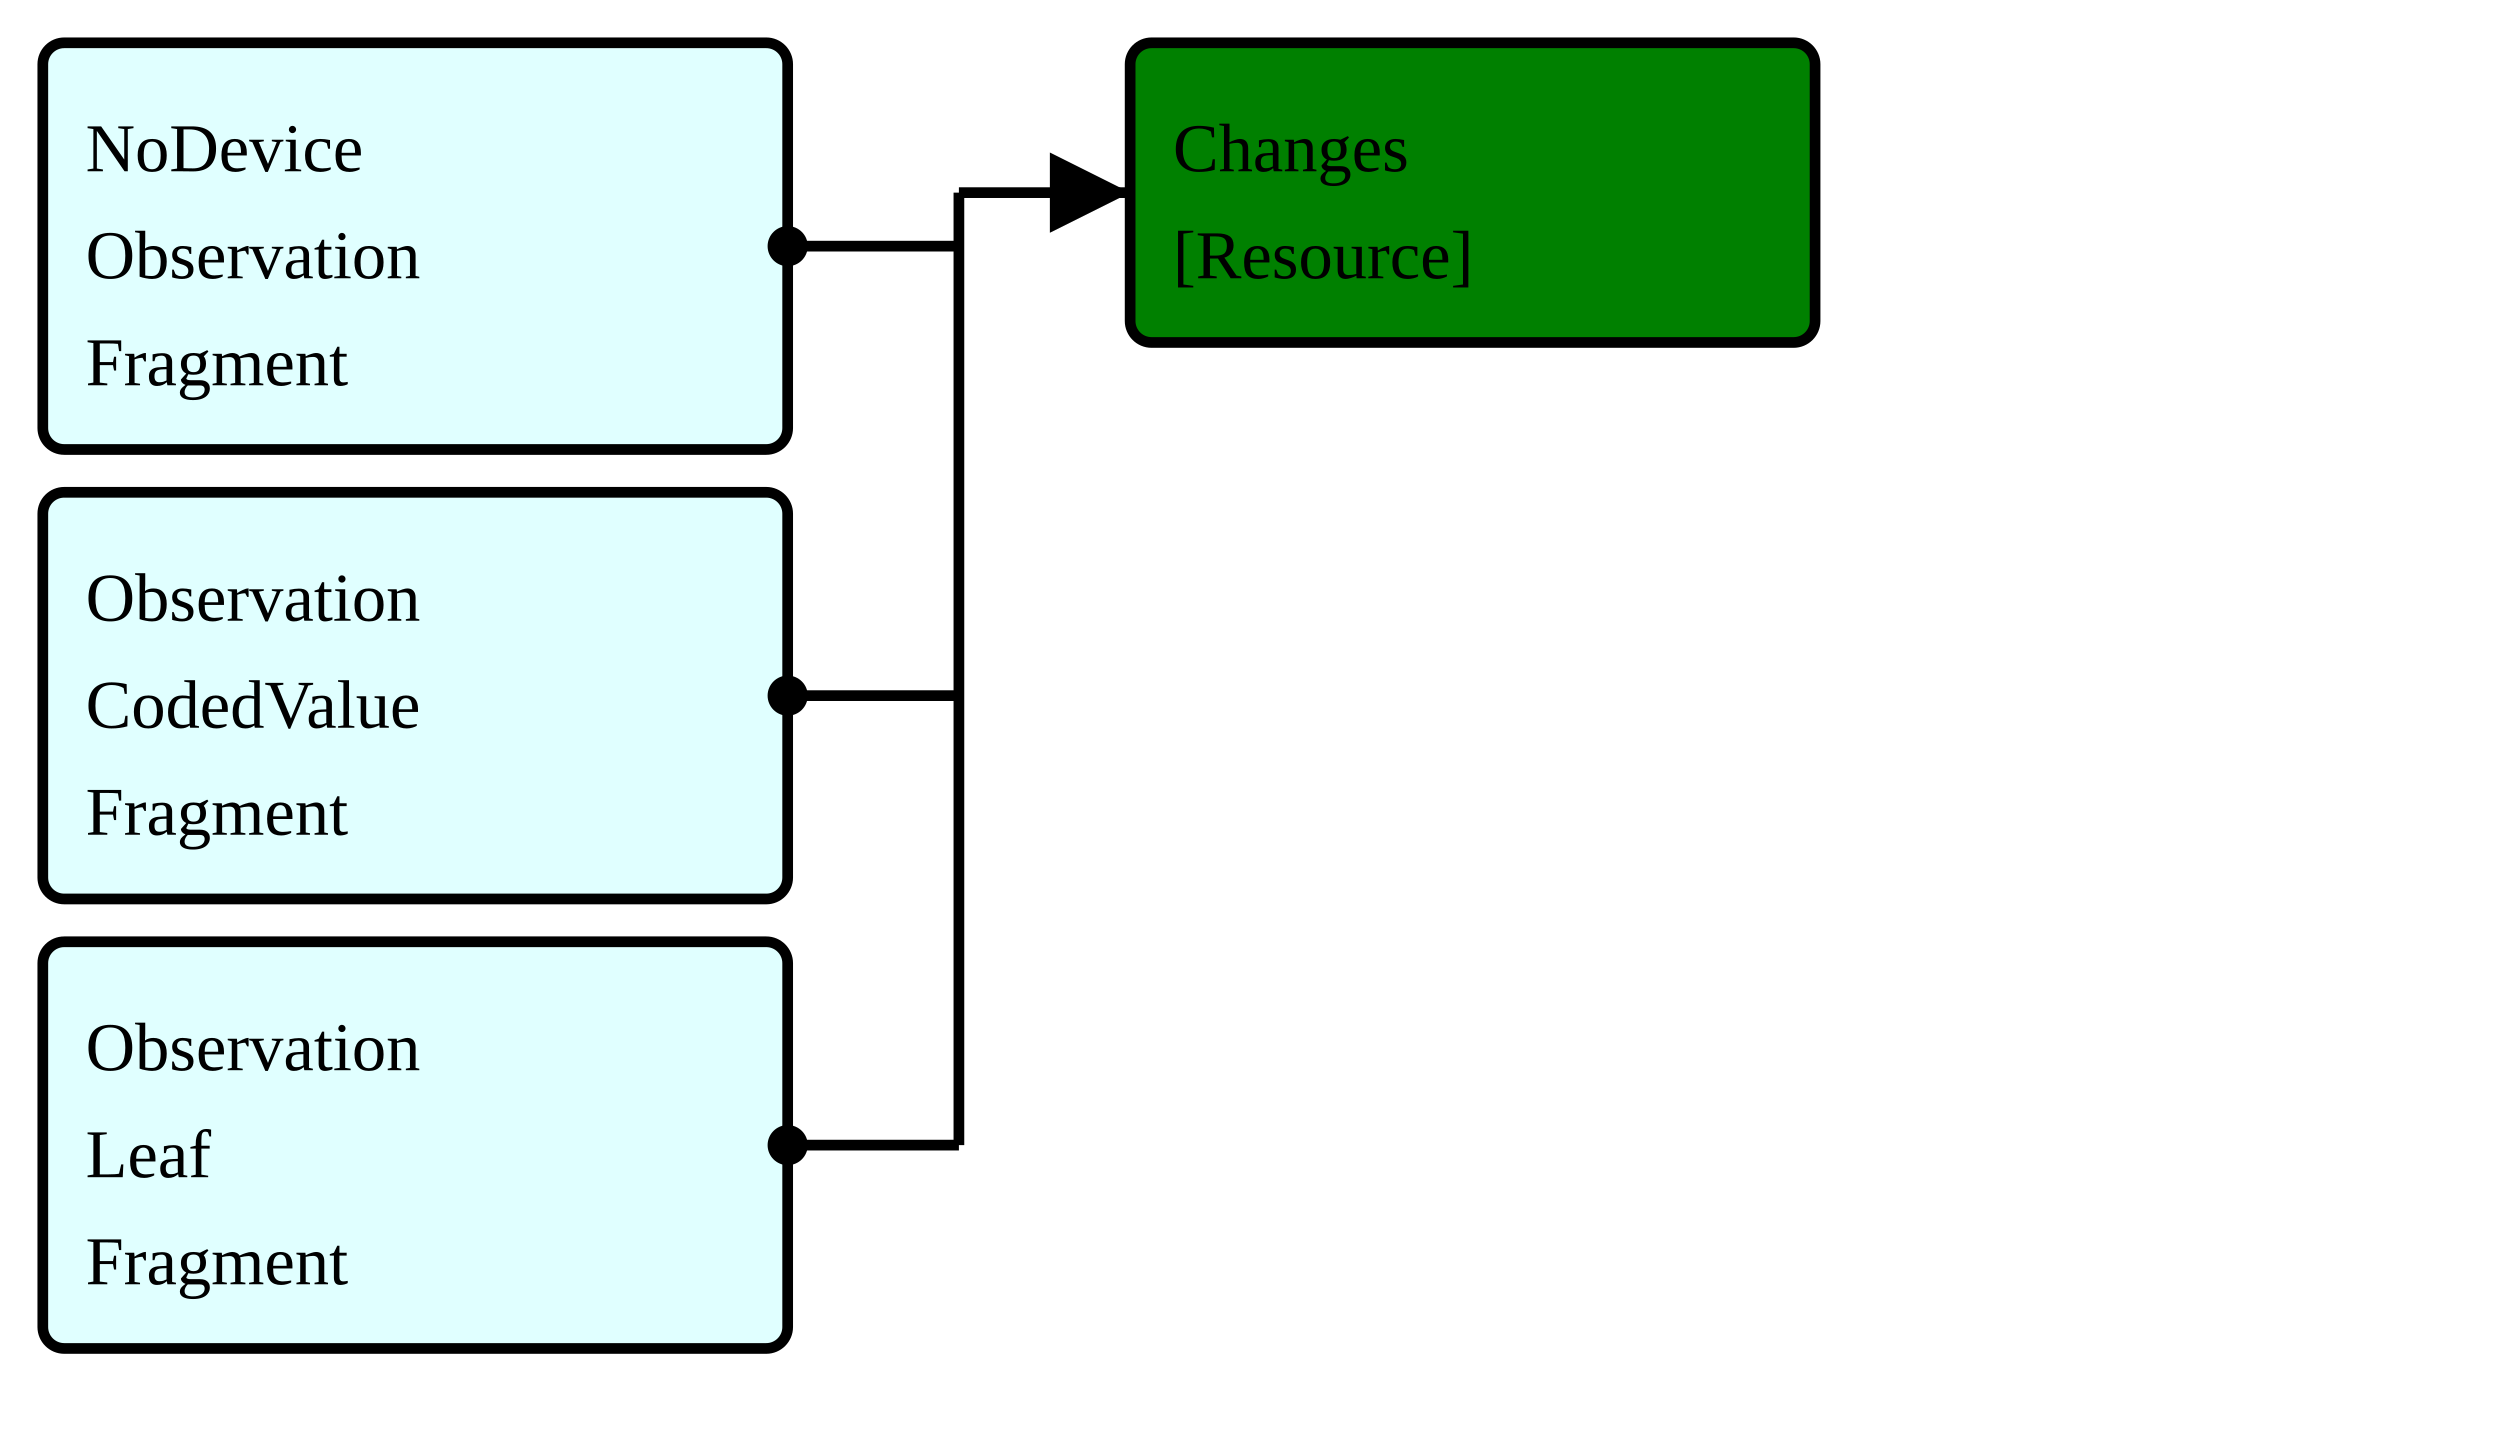
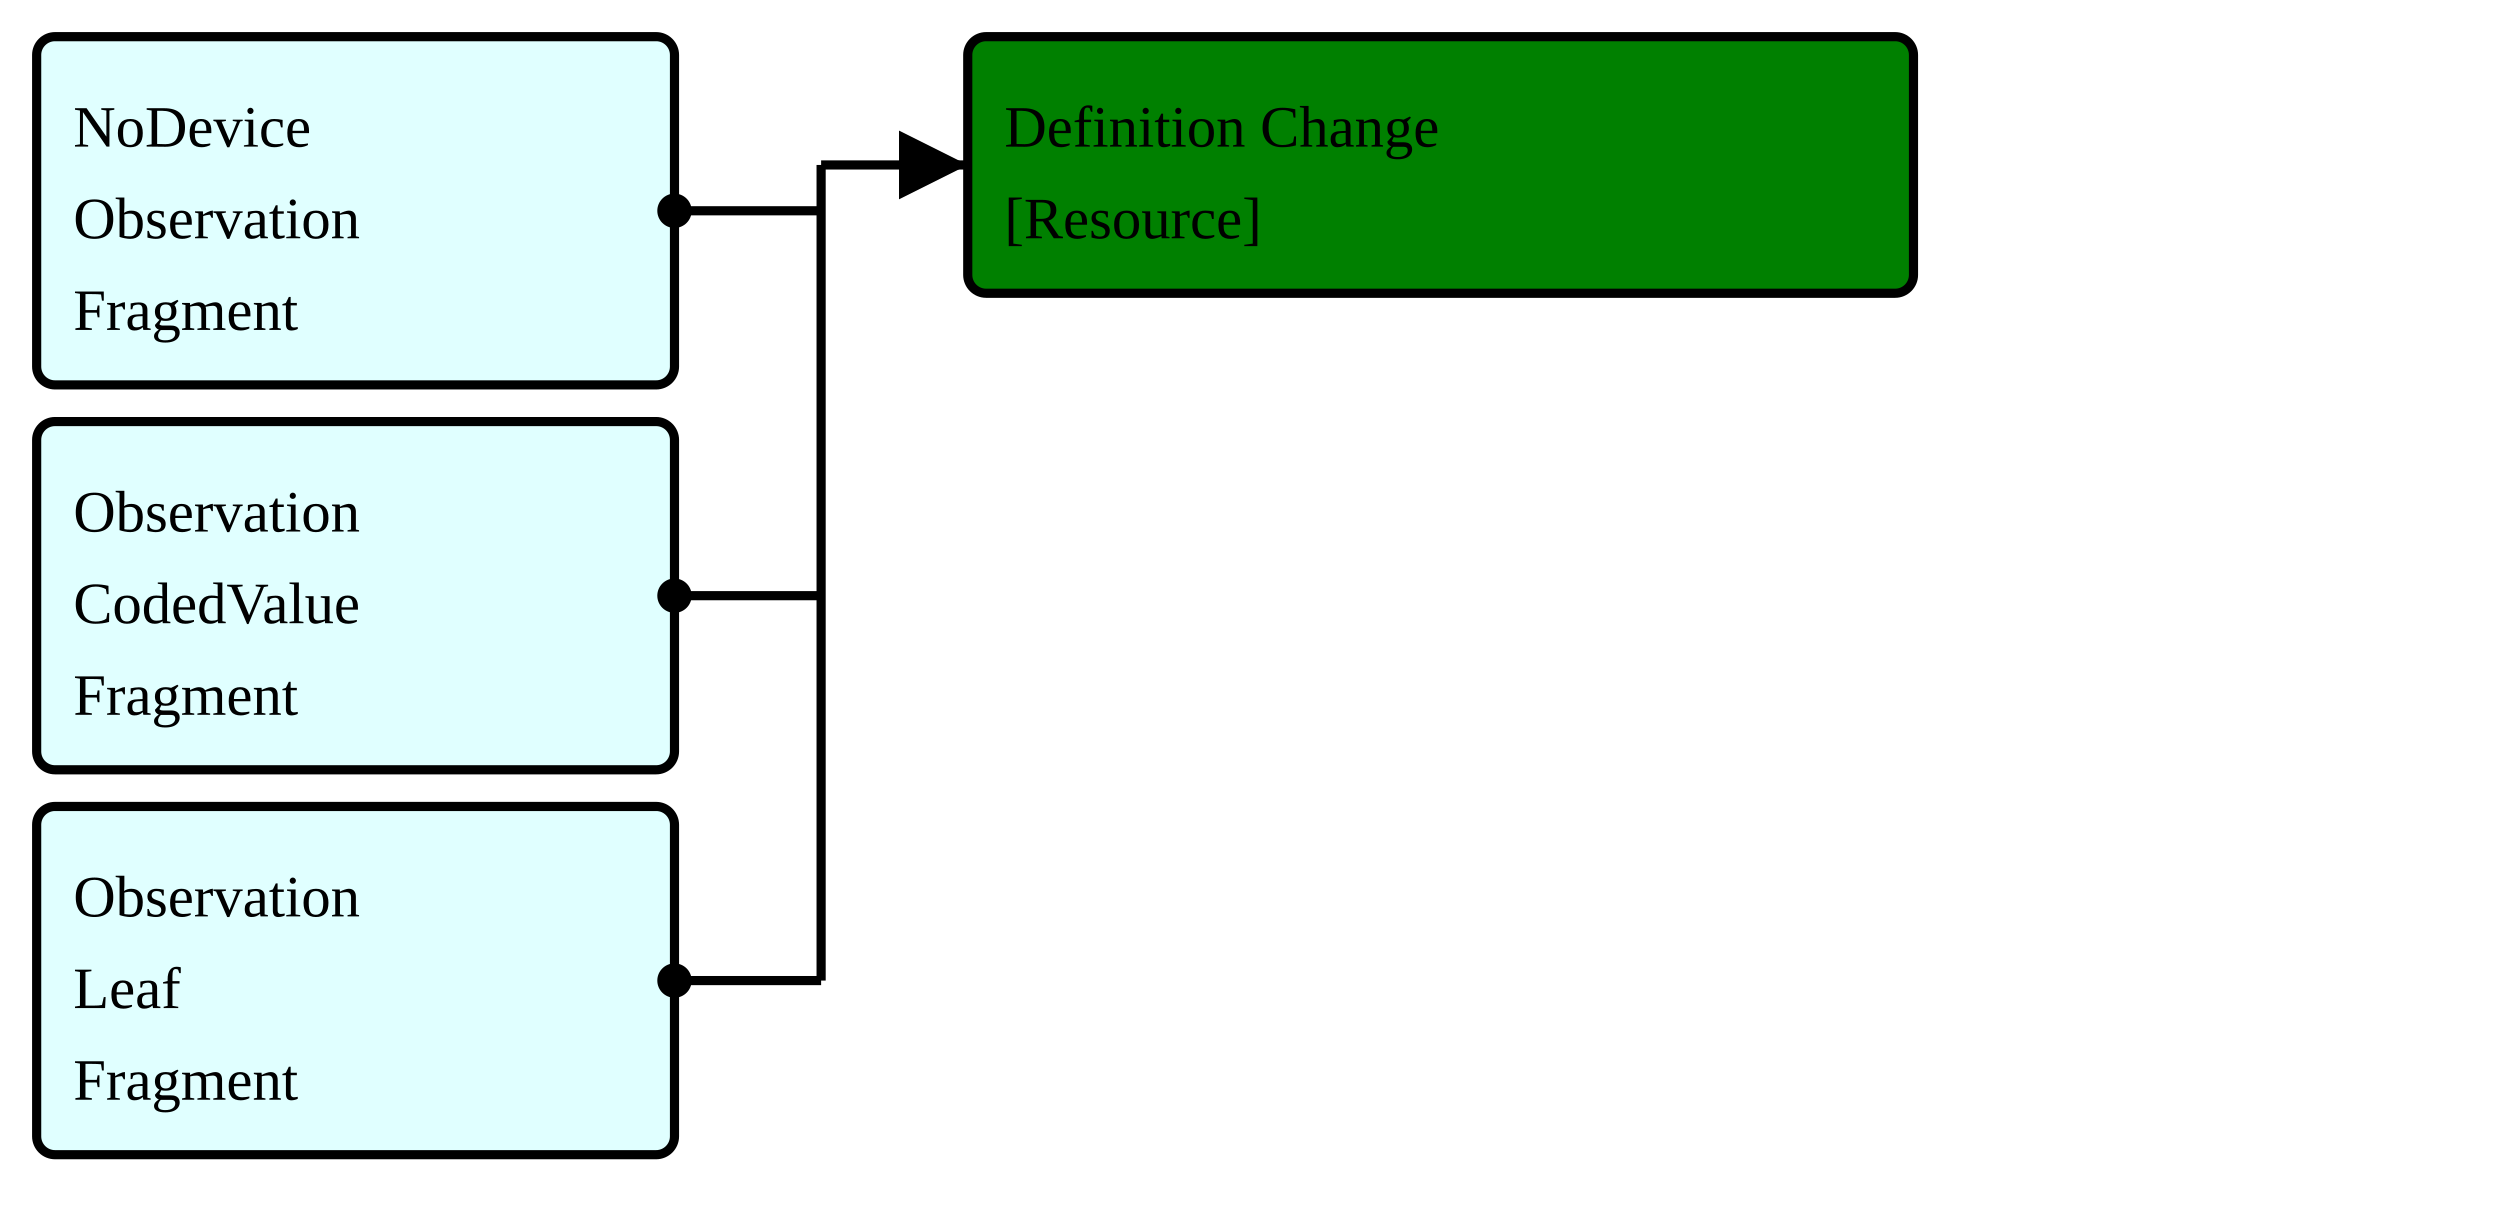
- <svg xmlns="http://www.w3.org/2000/svg" version="1.1" width="438" height="251.25">
+ <svg xmlns="http://www.w3.org/2000/svg" version="1.1" width="511.5" height="251.25">
  <defs>
    <marker id="arrowStart" markerWidth="3.75" markerHeight="3.75" markerUnits="px" refX="1.875" refY="1.875">
      <circle fill="Black" stroke-width="0" cx="1.875" cy="1.875" r="1.875" />
    </marker>
    <marker id="arrowEnd" markerWidth="7.5" markerHeight="7.5" markerUnits="px" refX="7.5" refY="3.75">
      <polygon fill="Black" stroke-width="0" points="0 0 7.5 3.75 0 7.5" />
    </marker>
  </defs>
  <g>
    <g>
      <rect fill="LightCyan" stroke="Black" stroke-width="1.875" x="7.5" y="7.5" width="130.5" height="71.25" rx="3.75" ry="3.75" />
      <a href="./StructureDefinition-FragmentBreastRadObservationNoDeviceFragment.html" target="_blank">
        <text x="15" y="30">NoDevice</text>
      </a>
      <a href="./StructureDefinition-FragmentBreastRadObservationNoDeviceFragment.html" target="_blank">
        <text x="15" y="48.75">Observation</text>
      </a>
      <a href="./StructureDefinition-FragmentBreastRadObservationNoDeviceFragment.html" target="_blank">
        <text x="15" y="67.5">Fragment</text>
      </a>
    </g>
    <g>
      <rect fill="LightCyan" stroke="Black" stroke-width="1.875" x="7.5" y="86.25" width="130.5" height="71.25" rx="3.75" ry="3.75" />
      <a href="./StructureDefinition-FragmentCodedValueObservationFragment.html" target="_blank">
        <text x="15" y="108.75">Observation</text>
      </a>
      <a href="./StructureDefinition-FragmentCodedValueObservationFragment.html" target="_blank">
        <text x="15" y="127.5">CodedValue</text>
      </a>
      <a href="./StructureDefinition-FragmentCodedValueObservationFragment.html" target="_blank">
        <text x="15" y="146.25">Fragment</text>
      </a>
    </g>
    <g>
      <rect fill="LightCyan" stroke="Black" stroke-width="1.875" x="7.5" y="165" width="130.5" height="71.25" rx="3.75" ry="3.75" />
      <a href="./StructureDefinition-FragmentObservationLeafFragment.html" target="_blank">
        <text x="15" y="187.5">Observation</text>
      </a>
      <a href="./StructureDefinition-FragmentObservationLeafFragment.html" target="_blank">
        <text x="15" y="206.25">Leaf</text>
      </a>
      <a href="./StructureDefinition-FragmentObservationLeafFragment.html" target="_blank">
        <text x="15" y="225">Fragment</text>
      </a>
    </g>
    <line stroke="Black" stroke-width="1.875" marker-end="url(#arrowEnd)" x1="168" y1="33.75" x2="198" y2="33.75" />
    <line stroke="Black" stroke-width="1.875" marker-start="url(#arrowStart)" x1="138" y1="43.125" x2="168" y2="43.125" />
    <line stroke="Black" stroke-width="1.875" marker-start="url(#arrowStart)" x1="138" y1="121.875" x2="168" y2="121.875" />
    <line stroke="Black" stroke-width="1.875" marker-start="url(#arrowStart)" x1="138" y1="200.625" x2="168" y2="200.625" />
    <line stroke="Black" stroke-width="1.875" x1="168" y1="33.75" x2="168" y2="200.625" />
  </g>
  <g>
    <g>
-       <rect fill="Green" stroke="Black" stroke-width="1.875" x="198" y="7.5" width="120" height="52.5" rx="3.75" ry="3.75" />
-       <text x="205.5" y="30">Changes</text>
+       <rect fill="Green" stroke="Black" stroke-width="1.875" x="198" y="7.5" width="193.5" height="52.5" rx="3.75" ry="3.75" />
+       <text x="205.5" y="30">Definition Change</text>
      <a href="StructureDefinition-CommonObservedChangeInDefinition.html" target="_blank">
        <text x="205.5" y="48.75">[Resource]</text>
      </a>
    </g>
  </g>
  <g />
</svg>
